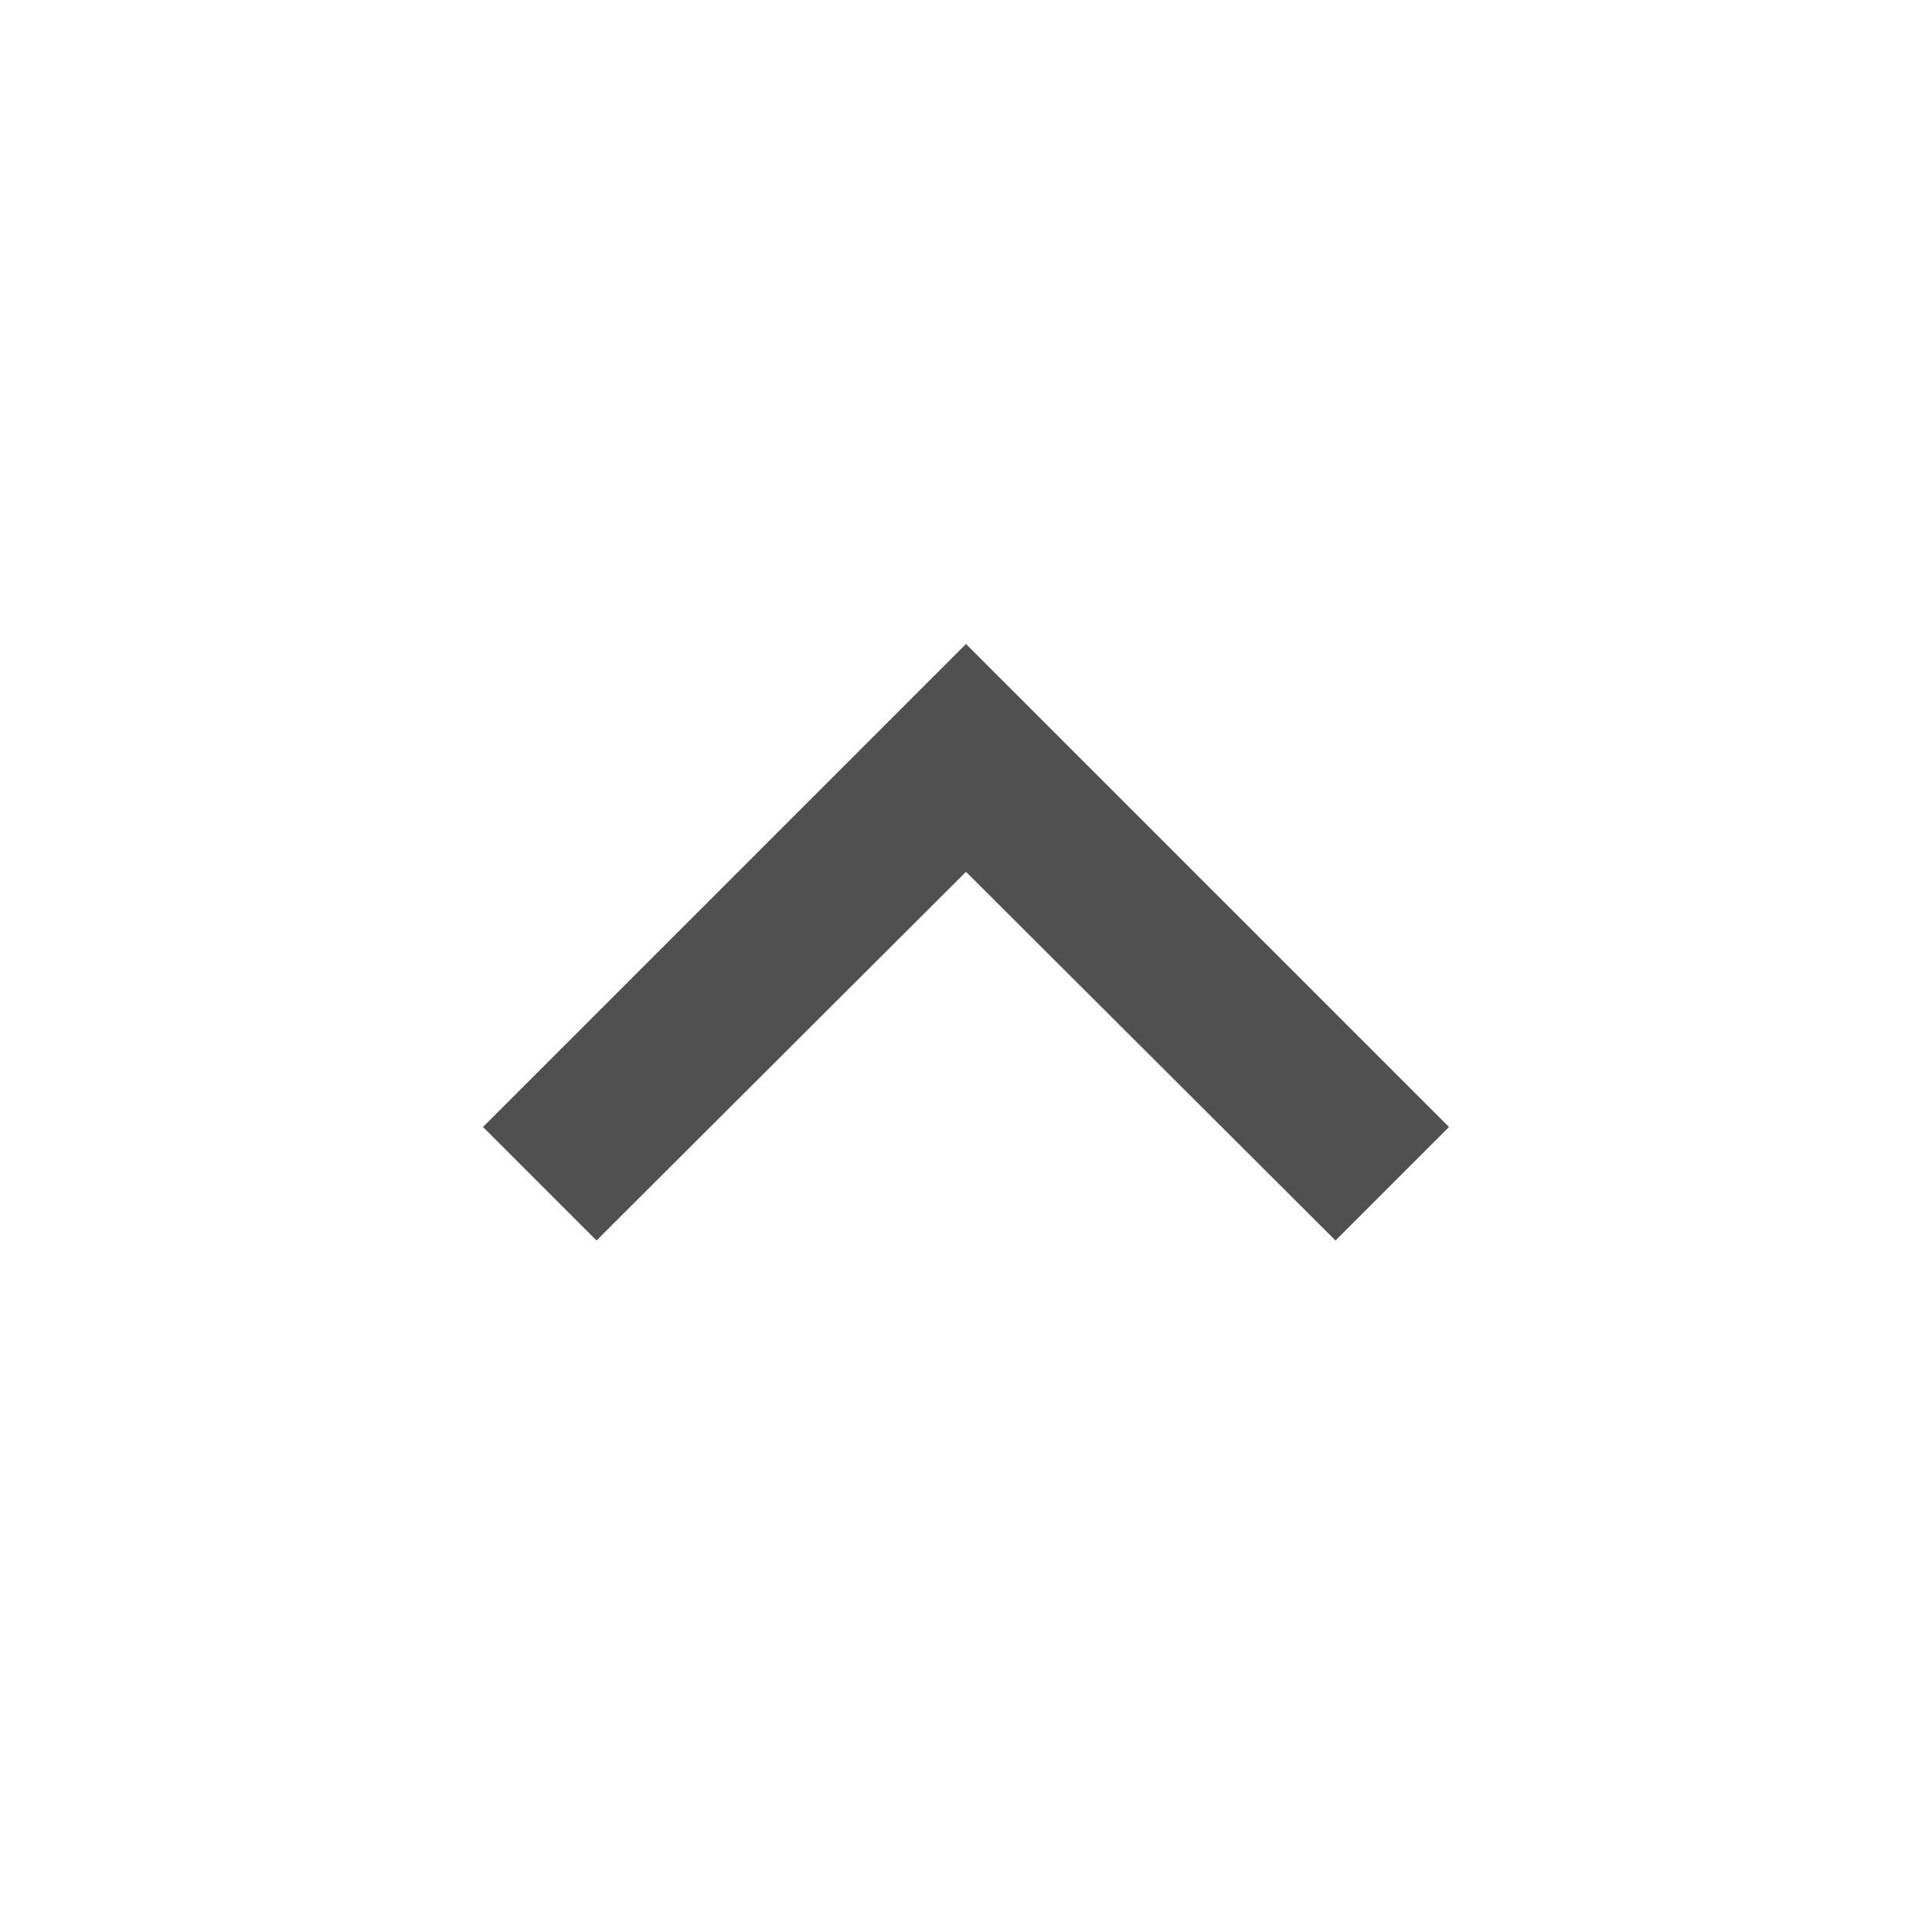
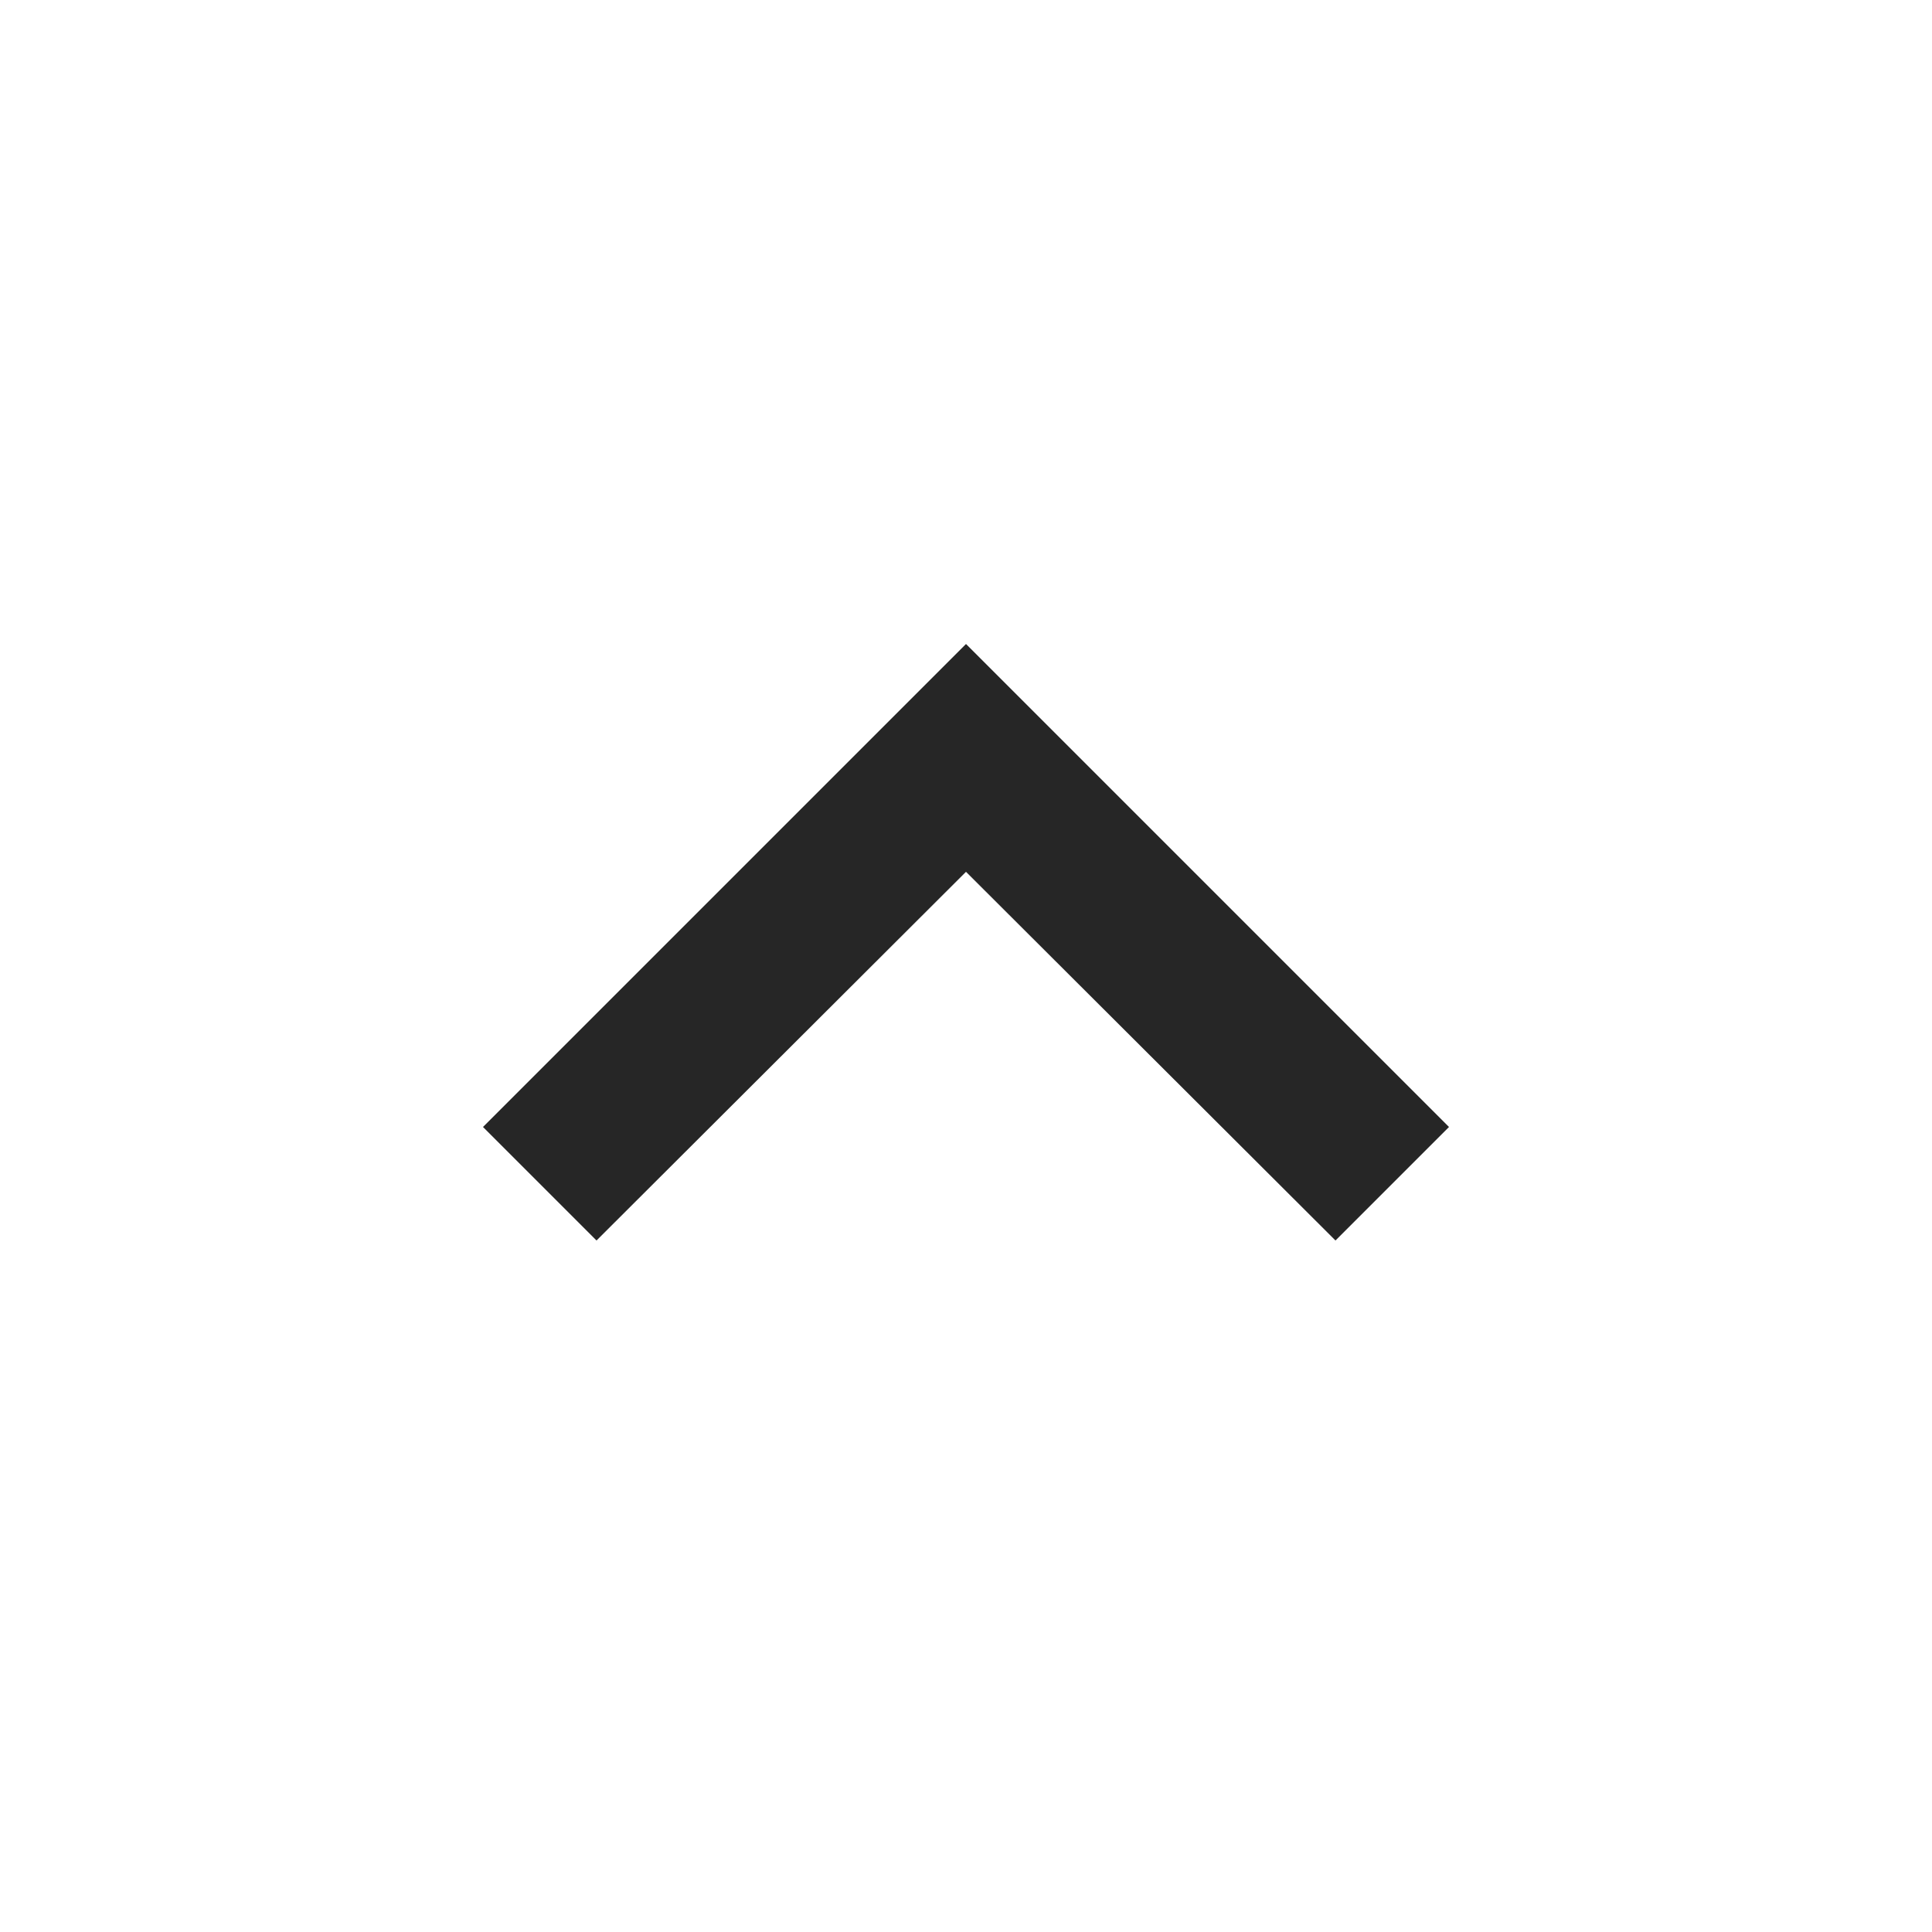
<svg xmlns="http://www.w3.org/2000/svg" width="24" height="24" viewBox="0 0 24 24" fill="none">
-   <path d="M7.41 15.41L12 10.83L16.59 15.41L18 14L12 8L6 14L7.41 15.41Z" fill="#505050" />
+   <path d="M7.41 15.41L12 10.83L16.59 15.41L18 14L12 8L6 14L7.41 15.41Z" fill="#262626" />
</svg>
